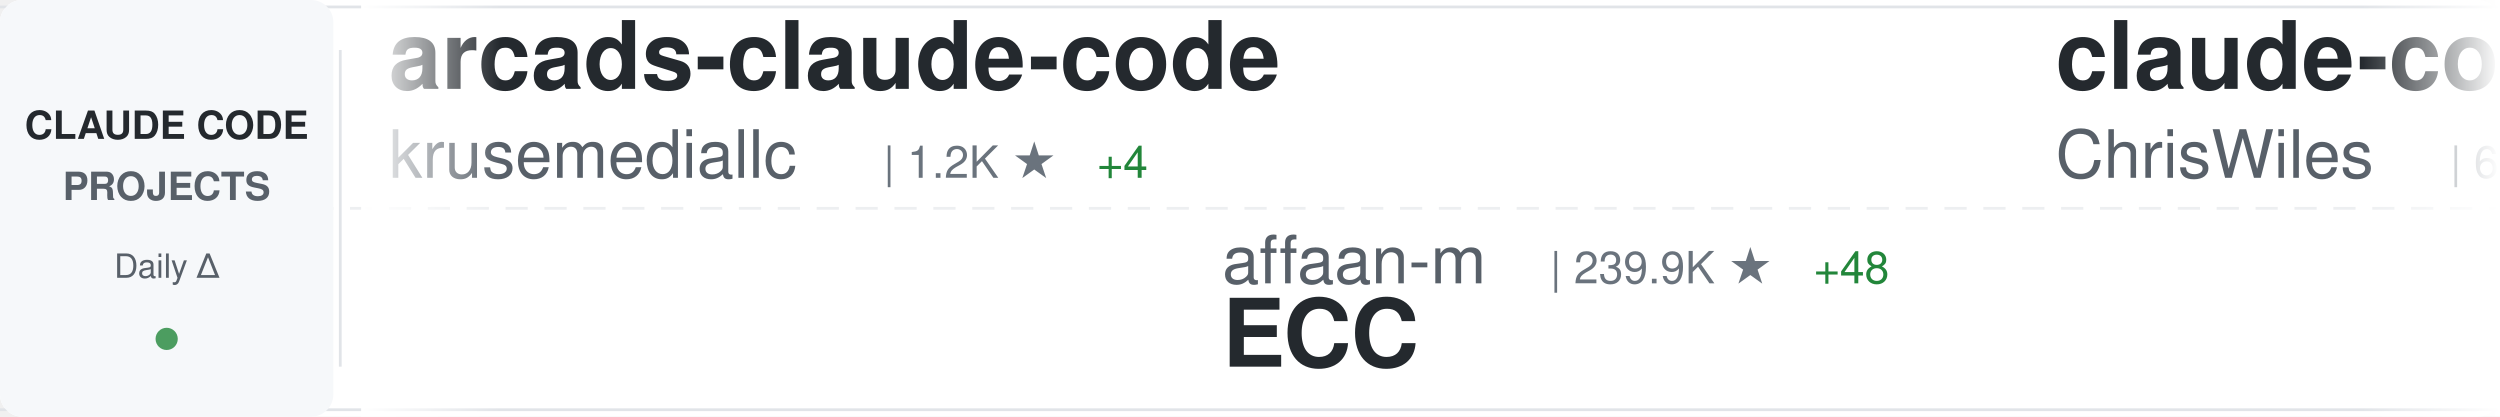
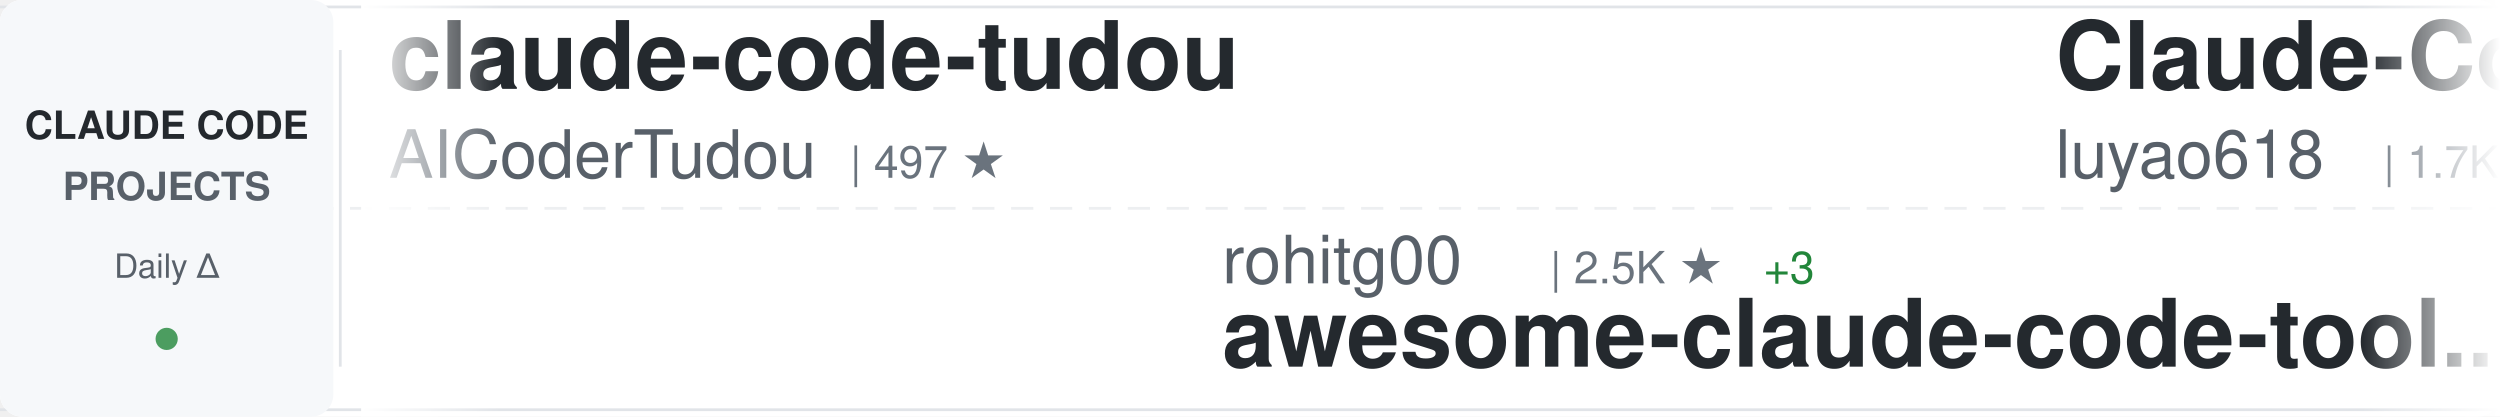
<svg xmlns="http://www.w3.org/2000/svg" width="900" height="150">
  <defs>
    <linearGradient id="awesomeLeftFade" x1="0%" y1="0%" x2="100%" y2="0%">
      <stop offset="0%" style="stop-color:#ffffff;stop-opacity:1" />
      <stop offset="100%" style="stop-color:#ffffff;stop-opacity:0" />
    </linearGradient>
    <linearGradient id="awesomeRightFade" x1="0%" y1="0%" x2="100%" y2="0%">
      <stop offset="0%" style="stop-color:#ffffff;stop-opacity:0" />
      <stop offset="100%" style="stop-color:#ffffff;stop-opacity:1" />
    </linearGradient>
  </defs>
  <rect width="900" height="150" fill="#ffffff" rx="8" />
  <rect x="0" y="2" width="900" height="1" fill="#e1e4e8" />
  <rect x="0" y="147" width="900" height="1" fill="#e1e4e8" />
  <line x1="0" y1="75" x2="900" y2="75" stroke="#e1e4e8" stroke-width="1" stroke-dasharray="8 6" opacity="0.6" />
  <rect x="0" y="0" width="120" height="150" fill="#f6f8fa" rx="8" />
  <text x="60" y="50" font-family="-apple-system, BlinkMacSystemFont, 'Segoe UI', Helvetica, Arial, sans-serif" font-size="14" font-weight="600" fill="#24292e" text-anchor="middle">CLAUDE CODE</text>
  <text x="60" y="72" font-family="-apple-system, BlinkMacSystemFont, 'Segoe UI', Helvetica, Arial, sans-serif" font-size="14" font-weight="600" fill="#586069" text-anchor="middle">PROJECTS</text>
  <text x="60" y="100" font-family="-apple-system, BlinkMacSystemFont, 'Segoe UI', Helvetica, Arial, sans-serif" font-size="12" font-weight="500" fill="#586069" text-anchor="middle">Daily Δ</text>
  <circle cx="60" cy="122" r="4" fill="#22863a" opacity="0.8" />
  <rect x="122" y="18" width="1" height="114" fill="#e1e4e8" />
  <clipPath id="awesomeTickerClip">
    <rect x="130" y="0" width="770" height="150" />
  </clipPath>
  <g clip-path="url(#awesomeTickerClip)">
    <g id="awesomeTickerItems">
      <animateTransform attributeName="transform" attributeType="XML" type="translate" from="0 0" to="-3000 0" dur="54s" repeatCount="indefinite" />
      <g transform="translate(0, 0)">
-         <text x="140" y="32" font-family="-apple-system, BlinkMacSystemFont, 'Segoe UI', Helvetica, Arial, sans-serif" font-size="34" font-weight="600" fill="#24292e">arcads-claude-code</text>
-         <text x="140" y="64" font-family="-apple-system, BlinkMacSystemFont, 'Segoe UI', Helvetica, Arial, sans-serif" font-size="24" font-weight="400" fill="#586069">krusemediallc</text>
-         <text x="318" y="64" font-family="-apple-system, BlinkMacSystemFont, 'Segoe UI', Helvetica, Arial, sans-serif" font-size="16" font-weight="500" fill="#6a737d">| 1.2K ★</text>
-         <text x="395" y="64" font-family="-apple-system, BlinkMacSystemFont, 'Segoe UI', Helvetica, Arial, sans-serif" font-size="16" font-weight="500" fill="#22863a"> +4</text>
+         <text x="140" y="32" font-family="-apple-system, BlinkMacSystemFont, 'Segoe UI', Helvetica, Arial, sans-serif" font-size="34" font-weight="600" fill="#24292e">claude-code-tudou</text>
+         <text x="140" y="64" font-family="-apple-system, BlinkMacSystemFont, 'Segoe UI', Helvetica, Arial, sans-serif" font-size="24" font-weight="400" fill="#586069">AICoderTudou</text>
+         <text x="306" y="64" font-family="-apple-system, BlinkMacSystemFont, 'Segoe UI', Helvetica, Arial, sans-serif" font-size="16" font-weight="500" fill="#6a737d">| 497 ★</text>
      </g>
      <g transform="translate(300, 0)">
-         <text x="140" y="102" font-family="-apple-system, BlinkMacSystemFont, 'Segoe UI', Helvetica, Arial, sans-serif" font-size="24" font-weight="400" fill="#586069">affaan-m</text>
-         <text x="258" y="102" font-family="-apple-system, BlinkMacSystemFont, 'Segoe UI', Helvetica, Arial, sans-serif" font-size="16" font-weight="500" fill="#6a737d">| 239.9K ★</text>
-         <text x="353" y="102" font-family="-apple-system, BlinkMacSystemFont, 'Segoe UI', Helvetica, Arial, sans-serif" font-size="16" font-weight="500" fill="#22863a"> +48</text>
-         <text x="140" y="132" font-family="-apple-system, BlinkMacSystemFont, 'Segoe UI', Helvetica, Arial, sans-serif" font-size="34" font-weight="600" fill="#24292e">ECC</text>
+         <text x="140" y="102" font-family="-apple-system, BlinkMacSystemFont, 'Segoe UI', Helvetica, Arial, sans-serif" font-size="24" font-weight="400" fill="#586069">rohitg00</text>
+         <text x="258" y="102" font-family="-apple-system, BlinkMacSystemFont, 'Segoe UI', Helvetica, Arial, sans-serif" font-size="16" font-weight="500" fill="#6a737d">| 2.5K ★</text>
+         <text x="335" y="102" font-family="-apple-system, BlinkMacSystemFont, 'Segoe UI', Helvetica, Arial, sans-serif" font-size="16" font-weight="500" fill="#22863a"> +3</text>
+         <text x="140" y="132" font-family="-apple-system, BlinkMacSystemFont, 'Segoe UI', Helvetica, Arial, sans-serif" font-size="34" font-weight="600" fill="#24292e">awesome-claude-code-tool...</text>
      </g>
      <g transform="translate(600, 0)">
-         <text x="140" y="32" font-family="-apple-system, BlinkMacSystemFont, 'Segoe UI', Helvetica, Arial, sans-serif" font-size="34" font-weight="600" fill="#24292e">claude-code-showcase</text>
-         <text x="140" y="64" font-family="-apple-system, BlinkMacSystemFont, 'Segoe UI', Helvetica, Arial, sans-serif" font-size="24" font-weight="400" fill="#586069">ChrisWiles</text>
-         <text x="282" y="64" font-family="-apple-system, BlinkMacSystemFont, 'Segoe UI', Helvetica, Arial, sans-serif" font-size="16" font-weight="500" fill="#6a737d">| 6.0K ★</text>
-         <text x="359" y="64" font-family="-apple-system, BlinkMacSystemFont, 'Segoe UI', Helvetica, Arial, sans-serif" font-size="16" font-weight="500" fill="#22863a"> +1</text>
+         <text x="140" y="32" font-family="-apple-system, BlinkMacSystemFont, 'Segoe UI', Helvetica, Arial, sans-serif" font-size="34" font-weight="600" fill="#24292e">Claude-Code-Source-Study</text>
+         <text x="140" y="64" font-family="-apple-system, BlinkMacSystemFont, 'Segoe UI', Helvetica, Arial, sans-serif" font-size="24" font-weight="400" fill="#586069">luyao618</text>
+         <text x="258" y="64" font-family="-apple-system, BlinkMacSystemFont, 'Segoe UI', Helvetica, Arial, sans-serif" font-size="16" font-weight="500" fill="#6a737d">| 1.7K ★</text>
      </g>
      <g transform="translate(900, 0)">
-         <text x="140" y="102" font-family="-apple-system, BlinkMacSystemFont, 'Segoe UI', Helvetica, Arial, sans-serif" font-size="24" font-weight="400" fill="#586069">nicedreamzapp</text>
-         <text x="318" y="102" font-family="-apple-system, BlinkMacSystemFont, 'Segoe UI', Helvetica, Arial, sans-serif" font-size="16" font-weight="500" fill="#6a737d">| 3.2K ★</text>
-         <text x="395" y="102" font-family="-apple-system, BlinkMacSystemFont, 'Segoe UI', Helvetica, Arial, sans-serif" font-size="16" font-weight="500" fill="#22863a"> +1</text>
-         <text x="140" y="132" font-family="-apple-system, BlinkMacSystemFont, 'Segoe UI', Helvetica, Arial, sans-serif" font-size="34" font-weight="600" fill="#24292e">claude-code-local</text>
+         <text x="140" y="102" font-family="-apple-system, BlinkMacSystemFont, 'Segoe UI', Helvetica, Arial, sans-serif" font-size="24" font-weight="400" fill="#586069">oboard</text>
+         <text x="234" y="102" font-family="-apple-system, BlinkMacSystemFont, 'Segoe UI', Helvetica, Arial, sans-serif" font-size="16" font-weight="500" fill="#6a737d">| 3.3K ★</text>
+         <text x="311" y="102" font-family="-apple-system, BlinkMacSystemFont, 'Segoe UI', Helvetica, Arial, sans-serif" font-size="16" font-weight="500" fill="#22863a"> +1</text>
+         <text x="140" y="132" font-family="-apple-system, BlinkMacSystemFont, 'Segoe UI', Helvetica, Arial, sans-serif" font-size="34" font-weight="600" fill="#24292e">claude-code-rev</text>
      </g>
      <g transform="translate(1200, 0)">
-         <text x="140" y="32" font-family="-apple-system, BlinkMacSystemFont, 'Segoe UI', Helvetica, Arial, sans-serif" font-size="34" font-weight="600" fill="#24292e">everything-claude-code-z...</text>
-         <text x="140" y="64" font-family="-apple-system, BlinkMacSystemFont, 'Segoe UI', Helvetica, Arial, sans-serif" font-size="24" font-weight="400" fill="#586069">xu-xiang</text>
-         <text x="258" y="64" font-family="-apple-system, BlinkMacSystemFont, 'Segoe UI', Helvetica, Arial, sans-serif" font-size="16" font-weight="500" fill="#6a737d">| 1.9K ★</text>
-         <text x="335" y="64" font-family="-apple-system, BlinkMacSystemFont, 'Segoe UI', Helvetica, Arial, sans-serif" font-size="16" font-weight="500" fill="#22863a"> +3</text>
+         <text x="140" y="32" font-family="-apple-system, BlinkMacSystemFont, 'Segoe UI', Helvetica, Arial, sans-serif" font-size="34" font-weight="600" fill="#24292e">claude-code</text>
+         <text x="140" y="64" font-family="-apple-system, BlinkMacSystemFont, 'Segoe UI', Helvetica, Arial, sans-serif" font-size="24" font-weight="400" fill="#586069">xorespesp</text>
+         <text x="270" y="64" font-family="-apple-system, BlinkMacSystemFont, 'Segoe UI', Helvetica, Arial, sans-serif" font-size="16" font-weight="500" fill="#6a737d">| 231 ★</text>
      </g>
      <g transform="translate(1500, 0)">
-         <text x="140" y="102" font-family="-apple-system, BlinkMacSystemFont, 'Segoe UI', Helvetica, Arial, sans-serif" font-size="24" font-weight="400" fill="#586069">xorespesp</text>
-         <text x="270" y="102" font-family="-apple-system, BlinkMacSystemFont, 'Segoe UI', Helvetica, Arial, sans-serif" font-size="16" font-weight="500" fill="#6a737d">| 231 ★</text>
-         <text x="140" y="132" font-family="-apple-system, BlinkMacSystemFont, 'Segoe UI', Helvetica, Arial, sans-serif" font-size="34" font-weight="600" fill="#24292e">claude-code</text>
+         <text x="140" y="102" font-family="-apple-system, BlinkMacSystemFont, 'Segoe UI', Helvetica, Arial, sans-serif" font-size="24" font-weight="400" fill="#586069">VILA-Lab</text>
+         <text x="258" y="102" font-family="-apple-system, BlinkMacSystemFont, 'Segoe UI', Helvetica, Arial, sans-serif" font-size="16" font-weight="500" fill="#6a737d">| 2.1K ★</text>
+         <text x="335" y="102" font-family="-apple-system, BlinkMacSystemFont, 'Segoe UI', Helvetica, Arial, sans-serif" font-size="16" font-weight="500" fill="#22863a"> +2</text>
+         <text x="140" y="132" font-family="-apple-system, BlinkMacSystemFont, 'Segoe UI', Helvetica, Arial, sans-serif" font-size="34" font-weight="600" fill="#24292e">Dive-into-Claude-Code</text>
      </g>
      <g transform="translate(1800, 0)">
-         <text x="140" y="32" font-family="-apple-system, BlinkMacSystemFont, 'Segoe UI', Helvetica, Arial, sans-serif" font-size="34" font-weight="600" fill="#24292e">claude-code-settings</text>
-         <text x="140" y="64" font-family="-apple-system, BlinkMacSystemFont, 'Segoe UI', Helvetica, Arial, sans-serif" font-size="24" font-weight="400" fill="#586069">feiskyer</text>
-         <text x="258" y="64" font-family="-apple-system, BlinkMacSystemFont, 'Segoe UI', Helvetica, Arial, sans-serif" font-size="16" font-weight="500" fill="#6a737d">| 1.6K ★</text>
-         <text x="335" y="64" font-family="-apple-system, BlinkMacSystemFont, 'Segoe UI', Helvetica, Arial, sans-serif" font-size="16" font-weight="500" fill="#22863a"> +1</text>
-       </g>
-       <g transform="translate(2100, 0)">
-         <text x="140" y="102" font-family="-apple-system, BlinkMacSystemFont, 'Segoe UI', Helvetica, Arial, sans-serif" font-size="24" font-weight="400" fill="#586069">kodu-ai</text>
-         <text x="246" y="102" font-family="-apple-system, BlinkMacSystemFont, 'Segoe UI', Helvetica, Arial, sans-serif" font-size="16" font-weight="500" fill="#6a737d">| 5.2K ★</text>
-         <text x="140" y="132" font-family="-apple-system, BlinkMacSystemFont, 'Segoe UI', Helvetica, Arial, sans-serif" font-size="34" font-weight="600" fill="#24292e">claude-coder</text>
-       </g>
-       <g transform="translate(2400, 0)">
        <text x="140" y="32" font-family="-apple-system, BlinkMacSystemFont, 'Segoe UI', Helvetica, Arial, sans-serif" font-size="34" font-weight="600" fill="#24292e">ClaudeCode</text>
        <text x="140" y="64" font-family="-apple-system, BlinkMacSystemFont, 'Segoe UI', Helvetica, Arial, sans-serif" font-size="24" font-weight="400" fill="#586069">guanshan</text>
        <text x="258" y="64" font-family="-apple-system, BlinkMacSystemFont, 'Segoe UI', Helvetica, Arial, sans-serif" font-size="16" font-weight="500" fill="#6a737d">| 61 ★</text>
      </g>
+       <g transform="translate(2100, 0)">
+         <text x="140" y="102" font-family="-apple-system, BlinkMacSystemFont, 'Segoe UI', Helvetica, Arial, sans-serif" font-size="24" font-weight="400" fill="#586069">fazxes</text>
+         <text x="234" y="102" font-family="-apple-system, BlinkMacSystemFont, 'Segoe UI', Helvetica, Arial, sans-serif" font-size="16" font-weight="500" fill="#6a737d">| 231 ★</text>
+         <text x="140" y="132" font-family="-apple-system, BlinkMacSystemFont, 'Segoe UI', Helvetica, Arial, sans-serif" font-size="34" font-weight="600" fill="#24292e">Claude-code</text>
+       </g>
+       <g transform="translate(2400, 0)">
+         <text x="140" y="32" font-family="-apple-system, BlinkMacSystemFont, 'Segoe UI', Helvetica, Arial, sans-serif" font-size="34" font-weight="600" fill="#24292e">claude-code-system-promp...</text>
+         <text x="140" y="64" font-family="-apple-system, BlinkMacSystemFont, 'Segoe UI', Helvetica, Arial, sans-serif" font-size="24" font-weight="400" fill="#586069">Piebald-AI</text>
+         <text x="282" y="64" font-family="-apple-system, BlinkMacSystemFont, 'Segoe UI', Helvetica, Arial, sans-serif" font-size="16" font-weight="500" fill="#6a737d">| 12.3K ★</text>
+         <text x="368" y="64" font-family="-apple-system, BlinkMacSystemFont, 'Segoe UI', Helvetica, Arial, sans-serif" font-size="16" font-weight="500" fill="#22863a"> +2</text>
+       </g>
      <g transform="translate(2700, 0)">
-         <text x="140" y="102" font-family="-apple-system, BlinkMacSystemFont, 'Segoe UI', Helvetica, Arial, sans-serif" font-size="24" font-weight="400" fill="#586069">Windy3f3f3f3f</text>
-         <text x="318" y="102" font-family="-apple-system, BlinkMacSystemFont, 'Segoe UI', Helvetica, Arial, sans-serif" font-size="16" font-weight="500" fill="#6a737d">| 2.6K ★</text>
-         <text x="395" y="102" font-family="-apple-system, BlinkMacSystemFont, 'Segoe UI', Helvetica, Arial, sans-serif" font-size="16" font-weight="500" fill="#22863a"> +4</text>
-         <text x="140" y="132" font-family="-apple-system, BlinkMacSystemFont, 'Segoe UI', Helvetica, Arial, sans-serif" font-size="34" font-weight="600" fill="#24292e">claude-code-from-scratch</text>
+         <text x="140" y="102" font-family="-apple-system, BlinkMacSystemFont, 'Segoe UI', Helvetica, Arial, sans-serif" font-size="24" font-weight="400" fill="#586069">T-Lab-CUHKSZ</text>
+         <text x="306" y="102" font-family="-apple-system, BlinkMacSystemFont, 'Segoe UI', Helvetica, Arial, sans-serif" font-size="16" font-weight="500" fill="#6a737d">| 328 ★</text>
+         <text x="140" y="132" font-family="-apple-system, BlinkMacSystemFont, 'Segoe UI', Helvetica, Arial, sans-serif" font-size="34" font-weight="600" fill="#24292e">claude-code</text>
      </g>
      <g transform="translate(3000, 0)">
-         <text x="140" y="32" font-family="-apple-system, BlinkMacSystemFont, 'Segoe UI', Helvetica, Arial, sans-serif" font-size="34" font-weight="600" fill="#24292e">arcads-claude-code</text>
-         <text x="140" y="64" font-family="-apple-system, BlinkMacSystemFont, 'Segoe UI', Helvetica, Arial, sans-serif" font-size="24" font-weight="400" fill="#586069">krusemediallc</text>
-         <text x="318" y="64" font-family="-apple-system, BlinkMacSystemFont, 'Segoe UI', Helvetica, Arial, sans-serif" font-size="16" font-weight="500" fill="#6a737d">| 1.2K ★</text>
-         <text x="395" y="64" font-family="-apple-system, BlinkMacSystemFont, 'Segoe UI', Helvetica, Arial, sans-serif" font-size="16" font-weight="500" fill="#22863a"> +4</text>
+         <text x="140" y="32" font-family="-apple-system, BlinkMacSystemFont, 'Segoe UI', Helvetica, Arial, sans-serif" font-size="34" font-weight="600" fill="#24292e">claude-code-tudou</text>
+         <text x="140" y="64" font-family="-apple-system, BlinkMacSystemFont, 'Segoe UI', Helvetica, Arial, sans-serif" font-size="24" font-weight="400" fill="#586069">AICoderTudou</text>
+         <text x="306" y="64" font-family="-apple-system, BlinkMacSystemFont, 'Segoe UI', Helvetica, Arial, sans-serif" font-size="16" font-weight="500" fill="#6a737d">| 497 ★</text>
      </g>
      <g transform="translate(3300, 0)">
-         <text x="140" y="102" font-family="-apple-system, BlinkMacSystemFont, 'Segoe UI', Helvetica, Arial, sans-serif" font-size="24" font-weight="400" fill="#586069">affaan-m</text>
-         <text x="258" y="102" font-family="-apple-system, BlinkMacSystemFont, 'Segoe UI', Helvetica, Arial, sans-serif" font-size="16" font-weight="500" fill="#6a737d">| 239.9K ★</text>
-         <text x="353" y="102" font-family="-apple-system, BlinkMacSystemFont, 'Segoe UI', Helvetica, Arial, sans-serif" font-size="16" font-weight="500" fill="#22863a"> +48</text>
-         <text x="140" y="132" font-family="-apple-system, BlinkMacSystemFont, 'Segoe UI', Helvetica, Arial, sans-serif" font-size="34" font-weight="600" fill="#24292e">ECC</text>
+         <text x="140" y="102" font-family="-apple-system, BlinkMacSystemFont, 'Segoe UI', Helvetica, Arial, sans-serif" font-size="24" font-weight="400" fill="#586069">rohitg00</text>
+         <text x="258" y="102" font-family="-apple-system, BlinkMacSystemFont, 'Segoe UI', Helvetica, Arial, sans-serif" font-size="16" font-weight="500" fill="#6a737d">| 2.5K ★</text>
+         <text x="335" y="102" font-family="-apple-system, BlinkMacSystemFont, 'Segoe UI', Helvetica, Arial, sans-serif" font-size="16" font-weight="500" fill="#22863a"> +3</text>
+         <text x="140" y="132" font-family="-apple-system, BlinkMacSystemFont, 'Segoe UI', Helvetica, Arial, sans-serif" font-size="34" font-weight="600" fill="#24292e">awesome-claude-code-tool...</text>
      </g>
      <g transform="translate(3600, 0)">
-         <text x="140" y="32" font-family="-apple-system, BlinkMacSystemFont, 'Segoe UI', Helvetica, Arial, sans-serif" font-size="34" font-weight="600" fill="#24292e">claude-code-showcase</text>
-         <text x="140" y="64" font-family="-apple-system, BlinkMacSystemFont, 'Segoe UI', Helvetica, Arial, sans-serif" font-size="24" font-weight="400" fill="#586069">ChrisWiles</text>
-         <text x="282" y="64" font-family="-apple-system, BlinkMacSystemFont, 'Segoe UI', Helvetica, Arial, sans-serif" font-size="16" font-weight="500" fill="#6a737d">| 6.0K ★</text>
-         <text x="359" y="64" font-family="-apple-system, BlinkMacSystemFont, 'Segoe UI', Helvetica, Arial, sans-serif" font-size="16" font-weight="500" fill="#22863a"> +1</text>
+         <text x="140" y="32" font-family="-apple-system, BlinkMacSystemFont, 'Segoe UI', Helvetica, Arial, sans-serif" font-size="34" font-weight="600" fill="#24292e">Claude-Code-Source-Study</text>
+         <text x="140" y="64" font-family="-apple-system, BlinkMacSystemFont, 'Segoe UI', Helvetica, Arial, sans-serif" font-size="24" font-weight="400" fill="#586069">luyao618</text>
+         <text x="258" y="64" font-family="-apple-system, BlinkMacSystemFont, 'Segoe UI', Helvetica, Arial, sans-serif" font-size="16" font-weight="500" fill="#6a737d">| 1.7K ★</text>
      </g>
      <g transform="translate(3900, 0)">
-         <text x="140" y="102" font-family="-apple-system, BlinkMacSystemFont, 'Segoe UI', Helvetica, Arial, sans-serif" font-size="24" font-weight="400" fill="#586069">nicedreamzapp</text>
-         <text x="318" y="102" font-family="-apple-system, BlinkMacSystemFont, 'Segoe UI', Helvetica, Arial, sans-serif" font-size="16" font-weight="500" fill="#6a737d">| 3.2K ★</text>
-         <text x="395" y="102" font-family="-apple-system, BlinkMacSystemFont, 'Segoe UI', Helvetica, Arial, sans-serif" font-size="16" font-weight="500" fill="#22863a"> +1</text>
-         <text x="140" y="132" font-family="-apple-system, BlinkMacSystemFont, 'Segoe UI', Helvetica, Arial, sans-serif" font-size="34" font-weight="600" fill="#24292e">claude-code-local</text>
+         <text x="140" y="102" font-family="-apple-system, BlinkMacSystemFont, 'Segoe UI', Helvetica, Arial, sans-serif" font-size="24" font-weight="400" fill="#586069">oboard</text>
+         <text x="234" y="102" font-family="-apple-system, BlinkMacSystemFont, 'Segoe UI', Helvetica, Arial, sans-serif" font-size="16" font-weight="500" fill="#6a737d">| 3.3K ★</text>
+         <text x="311" y="102" font-family="-apple-system, BlinkMacSystemFont, 'Segoe UI', Helvetica, Arial, sans-serif" font-size="16" font-weight="500" fill="#22863a"> +1</text>
+         <text x="140" y="132" font-family="-apple-system, BlinkMacSystemFont, 'Segoe UI', Helvetica, Arial, sans-serif" font-size="34" font-weight="600" fill="#24292e">claude-code-rev</text>
      </g>
    </g>
  </g>
  <rect x="130" y="0" width="50" height="150" fill="url(#awesomeLeftFade)" />
  <rect x="850" y="0" width="50" height="150" fill="url(#awesomeRightFade)" />
</svg>
